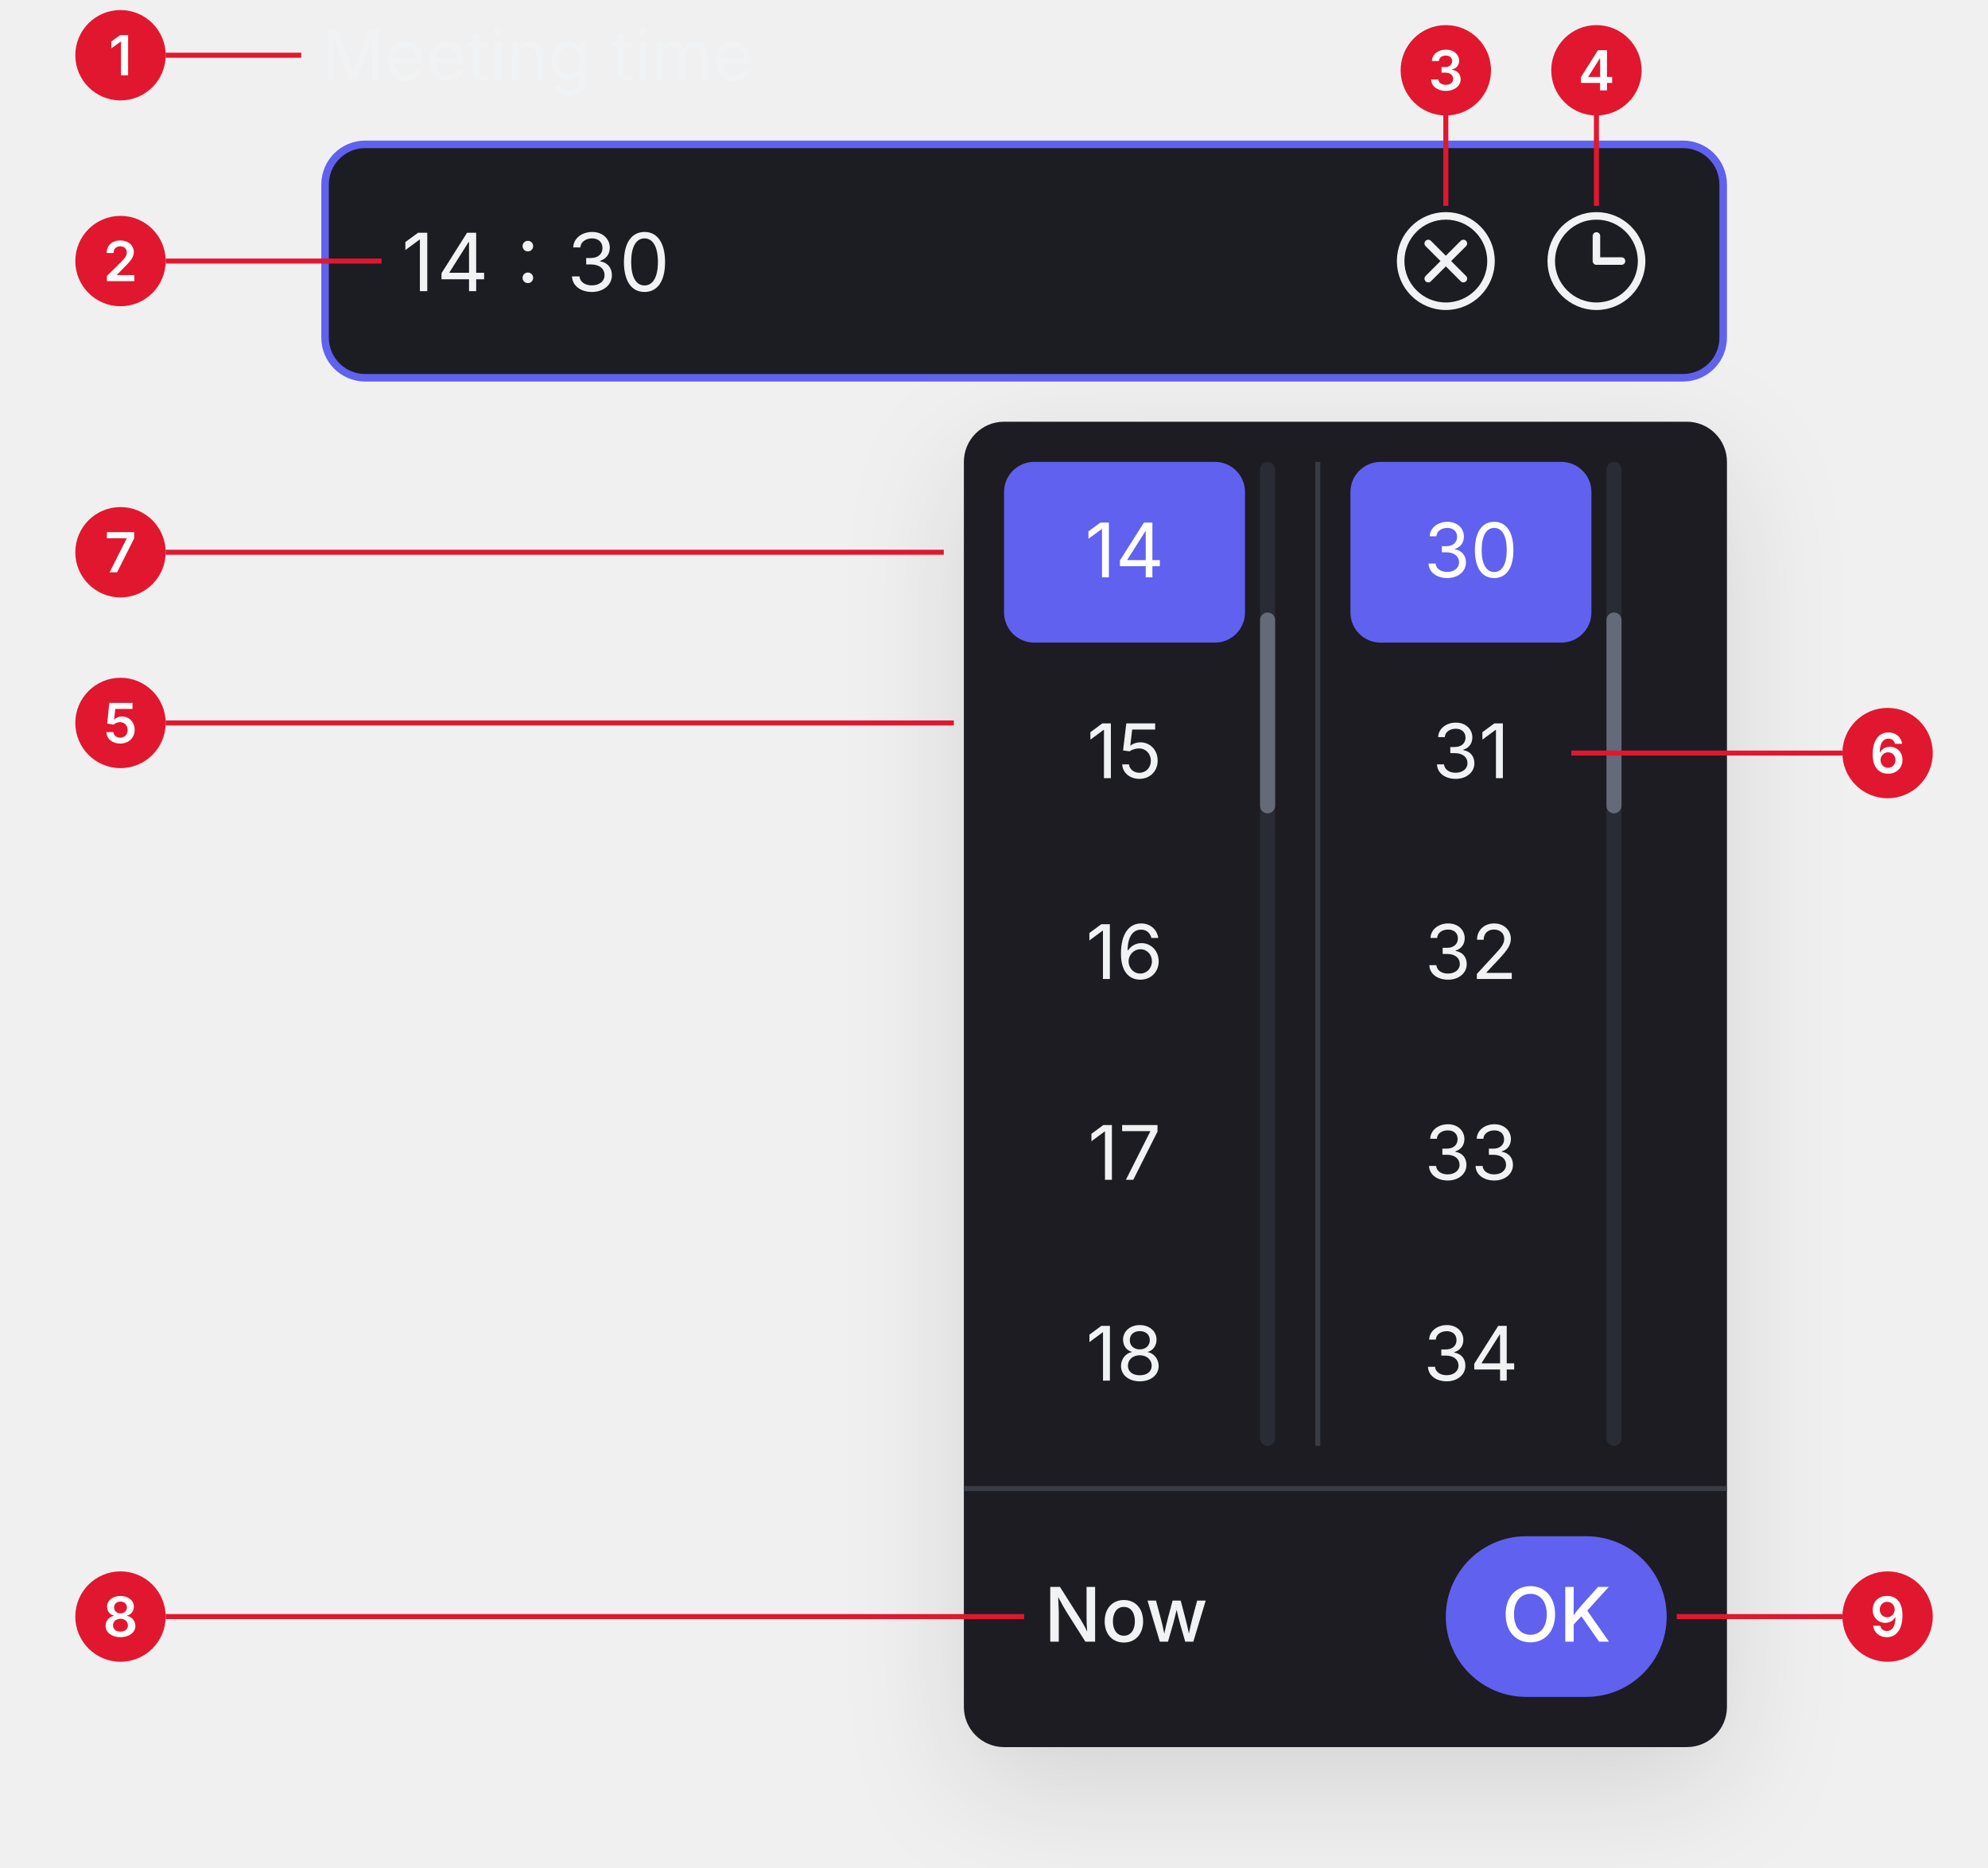
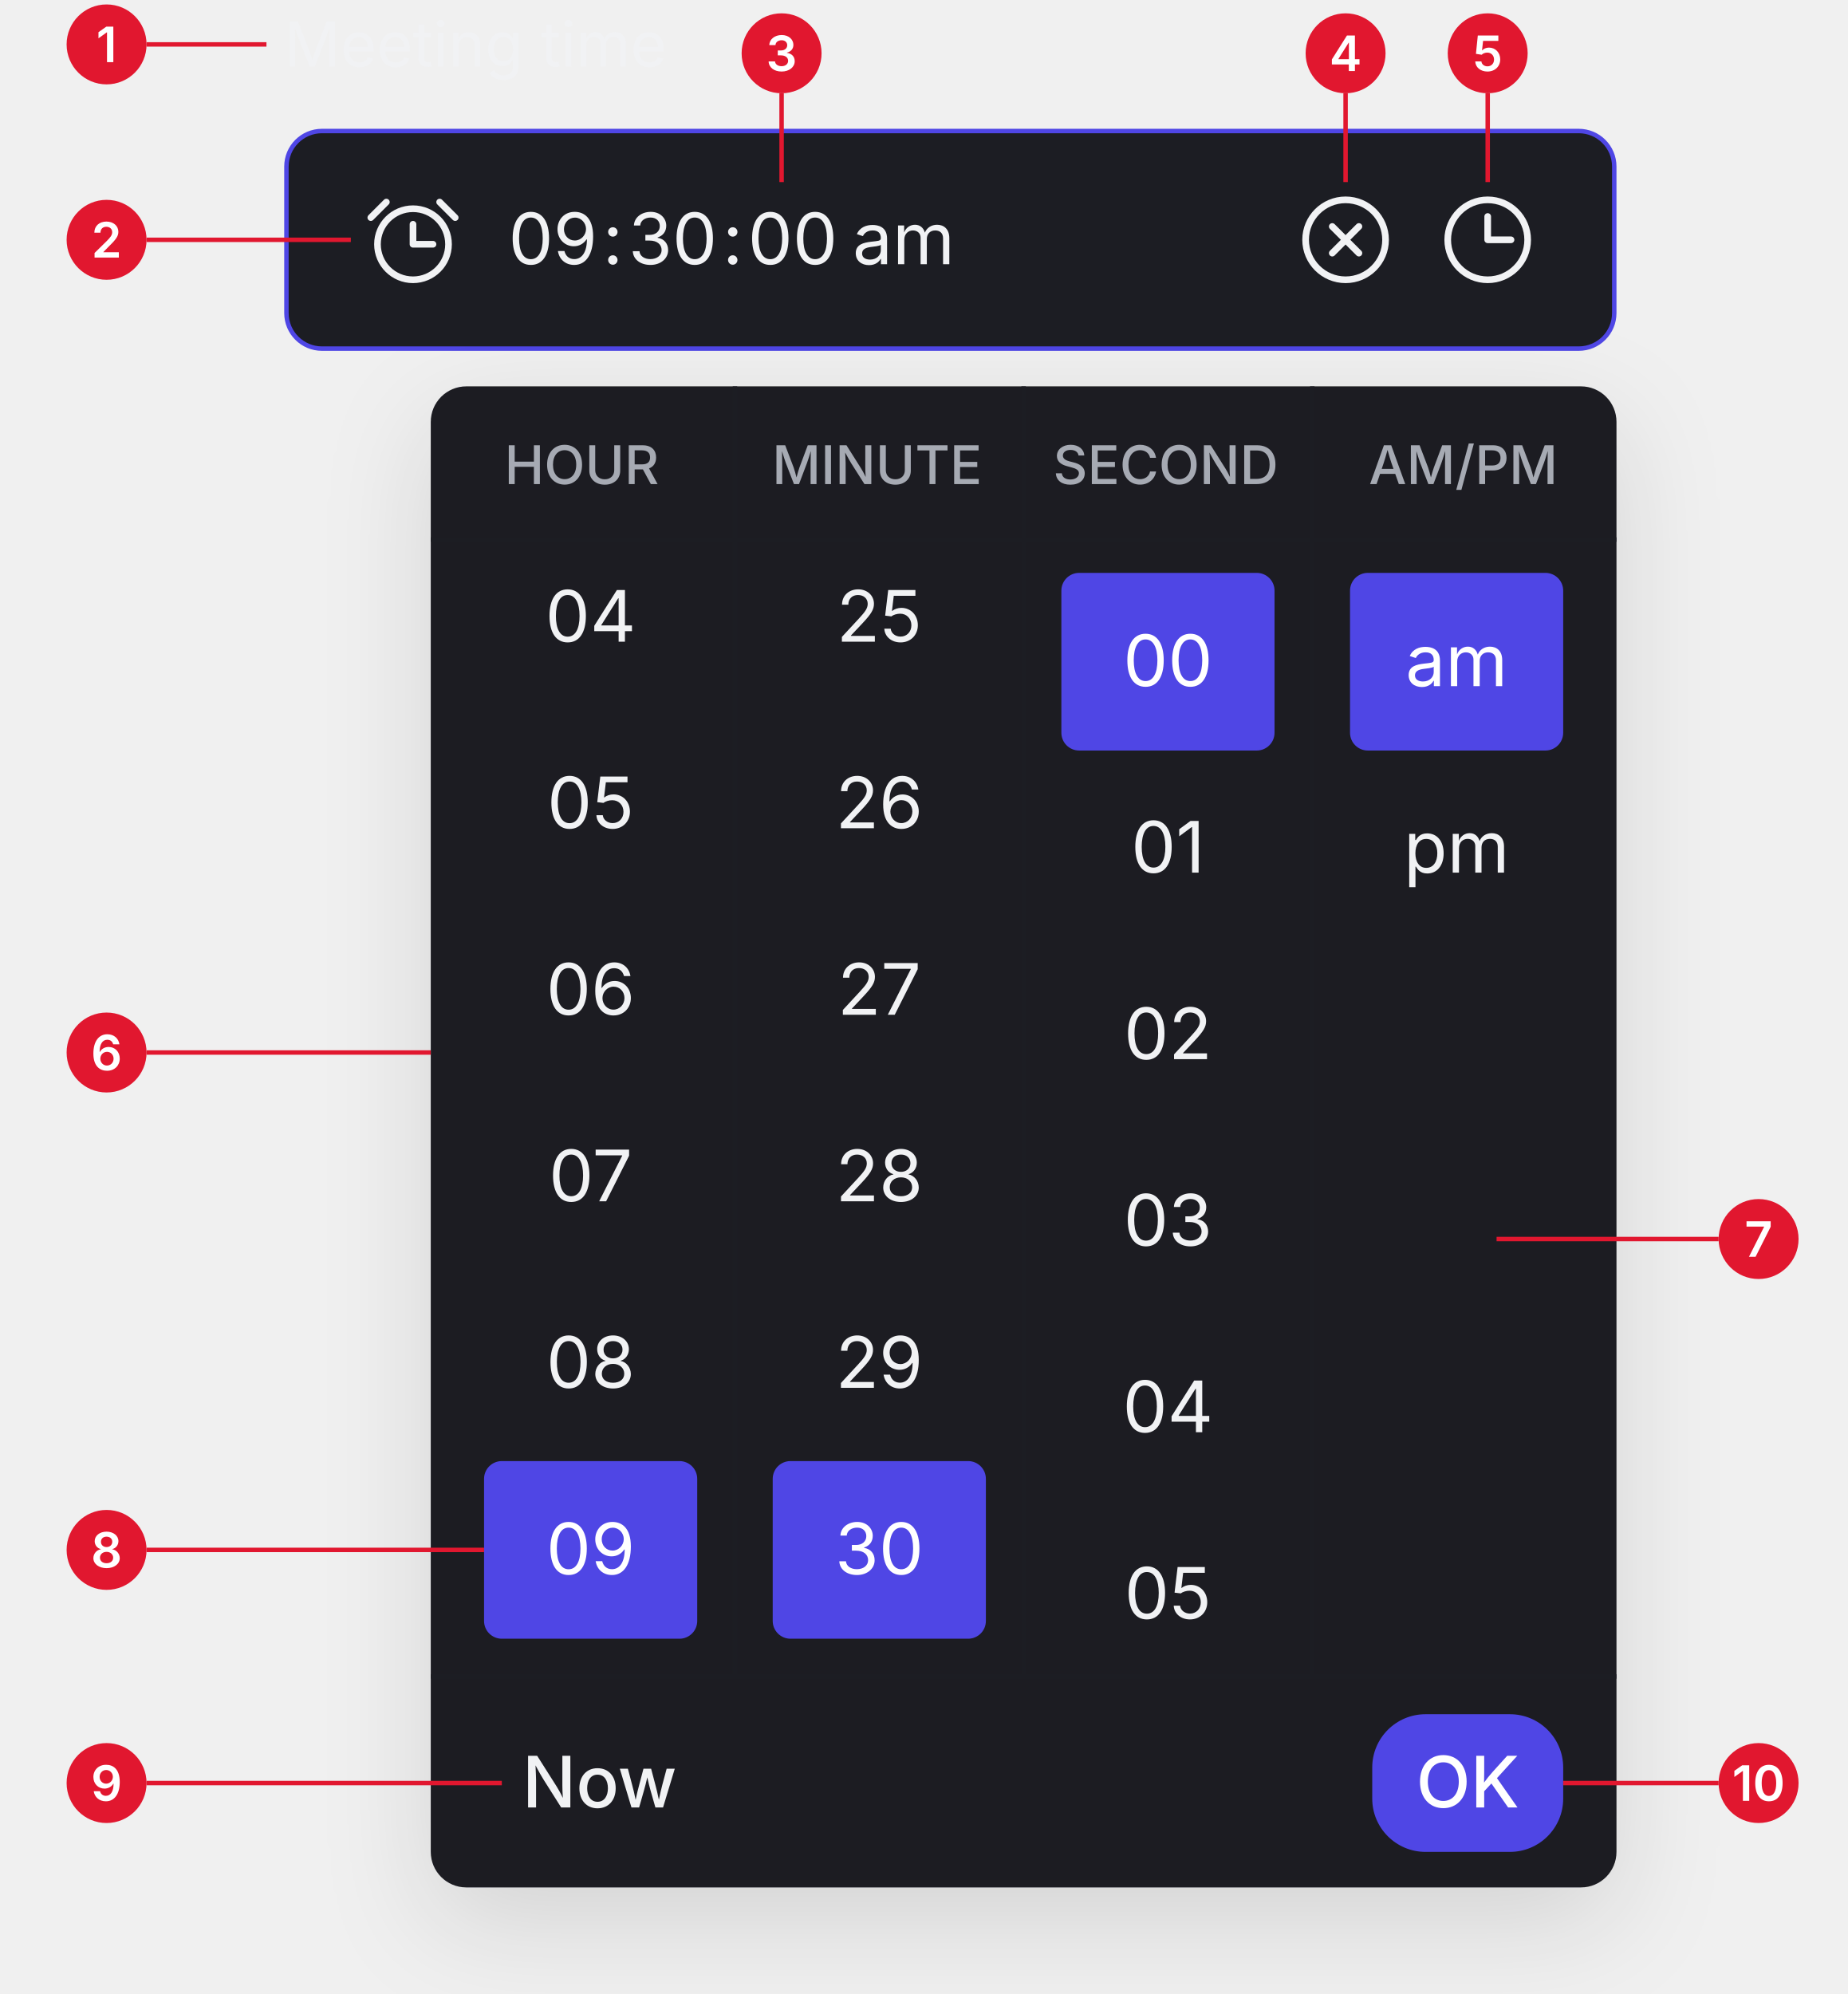
- <svg xmlns="http://www.w3.org/2000/svg" width="396" height="372" viewBox="0 0 396 372" fill="none" role="img" aria-label="Time picker anatomy">
+ <svg xmlns="http://www.w3.org/2000/svg" width="416" height="449" viewBox="0 0 416 449" fill="none" role="img" aria-label="Time picker anatomy">
  <defs>
-     <filter id="shadow" x="-30%" y="-20%" width="160%" height="150%" color-interpolation-filters="sRGB">
+     <filter id="shadow-dark" x="-40%" y="-20%" width="180%" height="150%" color-interpolation-filters="sRGB">
      <feDropShadow dx="0" dy="8" stdDeviation="12" flood-color="#000000" flood-opacity="0.12" />
    </filter>
  </defs>
-   <text x="64" y="16" font-family="Outfit, Inter, 'Segoe UI', system-ui, sans-serif" font-size="14" fill="#F1F2F4">Meeting time</text>
-   <rect x="64.75" y="28.75" width="278.5" height="46.5" rx="8" fill="#1C1D23" stroke="#6061EE" stroke-width="1.5" />
-   <text x="80" y="58" font-family="Outfit, Inter, 'Segoe UI', system-ui, sans-serif" font-size="16" fill="#F1F2F4" letter-spacing="0.5">14 : 30</text>
-   <circle cx="288" cy="52" r="9" stroke="#F1F2F4" stroke-width="1.5" fill="none" />
-   <path d="M284.5 48.5L291.5 55.5M291.5 48.5L284.5 55.5" stroke="#F1F2F4" stroke-width="1.5" stroke-linecap="round" />
-   <circle cx="318" cy="52" r="9" stroke="#F1F2F4" stroke-width="1.5" fill="none" />
-   <path d="M318 47V52H323" stroke="#F1F2F4" stroke-width="1.5" stroke-linecap="round" stroke-linejoin="round" fill="none" />
-   <g filter="url(#shadow)">
-     <rect x="192" y="84" width="152" height="264" rx="8" fill="#1C1D23" />
+   <text x="64" y="15" font-family="Outfit, Inter, 'Segoe UI', system-ui, sans-serif" font-size="14" fill="#F1F2F4">Meeting time</text>
+   <rect x="64.5" y="29.5" width="299" height="49" rx="8" fill="#1C1D23" stroke="#4F46E5" />
+   <circle cx="93" cy="55" r="8" stroke="#F1F2F4" stroke-width="1.5" fill="none" />
+   <path d="M93 50.5V55H97.5M83.5 49L87 45.5M102.5 49L99 45.5" stroke="#F1F2F4" stroke-width="1.5" stroke-linecap="round" stroke-linejoin="round" fill="none" />
+   <text x="124.5" y="59.5" font-family="Outfit, Inter, 'Segoe UI', system-ui, sans-serif" font-size="16" text-anchor="middle" fill="#F1F2F4">09</text>
+   <text x="138" y="59.5" font-family="Outfit, Inter, 'Segoe UI', system-ui, sans-serif" font-size="16" text-anchor="middle" fill="#F1F2F4">:</text>
+   <text x="151.5" y="59.5" font-family="Outfit, Inter, 'Segoe UI', system-ui, sans-serif" font-size="16" text-anchor="middle" fill="#F1F2F4">30</text>
+   <text x="165" y="59.5" font-family="Outfit, Inter, 'Segoe UI', system-ui, sans-serif" font-size="16" text-anchor="middle" fill="#F1F2F4">:</text>
+   <text x="178.5" y="59.5" font-family="Outfit, Inter, 'Segoe UI', system-ui, sans-serif" font-size="16" text-anchor="middle" fill="#F1F2F4">00</text>
+   <text x="203.5" y="59.5" font-family="Outfit, Inter, 'Segoe UI', system-ui, sans-serif" font-size="16" text-anchor="middle" fill="#F1F2F4">am</text>
+   <circle cx="303" cy="54" r="9" stroke="#F1F2F4" stroke-width="1.5" fill="none" />
+   <path d="M300 51L306 57M306 51L300 57" stroke="#F1F2F4" stroke-width="1.5" stroke-linecap="round" />
+   <circle cx="335" cy="54" r="9" stroke="#F1F2F4" stroke-width="1.5" fill="none" />
+   <path d="M335 48.75V54H340.25" stroke="#F1F2F4" stroke-width="1.5" stroke-linecap="round" stroke-linejoin="round" fill="none" />
+   <g filter="url(#shadow-dark)">
+     <rect x="97" y="87" width="267" height="338" rx="8" fill="#1C1D23" />
  </g>
-   <rect x="200" y="92" width="48" height="36" rx="6" fill="#6061EE" />
-   <text x="224.0" y="115" font-family="Outfit, Inter, 'Segoe UI', system-ui, sans-serif" font-size="15" text-anchor="middle" fill="#FFFFFF">14</text>
-   <text x="224.0" y="155" font-family="Outfit, Inter, 'Segoe UI', system-ui, sans-serif" font-size="15" text-anchor="middle" fill="#F1F2F4">15</text>
-   <text x="224.0" y="195" font-family="Outfit, Inter, 'Segoe UI', system-ui, sans-serif" font-size="15" text-anchor="middle" fill="#F1F2F4">16</text>
-   <text x="224.0" y="235" font-family="Outfit, Inter, 'Segoe UI', system-ui, sans-serif" font-size="15" text-anchor="middle" fill="#F1F2F4">17</text>
-   <text x="224.0" y="275" font-family="Outfit, Inter, 'Segoe UI', system-ui, sans-serif" font-size="15" text-anchor="middle" fill="#F1F2F4">18</text>
-   <rect x="251" y="92" width="3" height="196" rx="1.5" fill="#2A2C35" />
-   <rect x="251" y="122" width="3" height="40" rx="1.5" fill="#646A77" />
-   <rect x="269" y="92" width="48" height="36" rx="6" fill="#6061EE" />
-   <text x="293.0" y="115" font-family="Outfit, Inter, 'Segoe UI', system-ui, sans-serif" font-size="15" text-anchor="middle" fill="#FFFFFF">30</text>
-   <text x="293.0" y="155" font-family="Outfit, Inter, 'Segoe UI', system-ui, sans-serif" font-size="15" text-anchor="middle" fill="#F1F2F4">31</text>
-   <text x="293.0" y="195" font-family="Outfit, Inter, 'Segoe UI', system-ui, sans-serif" font-size="15" text-anchor="middle" fill="#F1F2F4">32</text>
-   <text x="293.0" y="235" font-family="Outfit, Inter, 'Segoe UI', system-ui, sans-serif" font-size="15" text-anchor="middle" fill="#F1F2F4">33</text>
-   <text x="293.0" y="275" font-family="Outfit, Inter, 'Segoe UI', system-ui, sans-serif" font-size="15" text-anchor="middle" fill="#F1F2F4">34</text>
-   <rect x="320" y="92" width="3" height="196" rx="1.5" fill="#2A2C35" />
-   <rect x="320" y="122" width="3" height="40" rx="1.5" fill="#646A77" />
-   <rect x="262" y="92" width="1" height="196" fill="#3A3C45" />
-   <rect x="192" y="296" width="152" height="1" fill="#3A3C45" />
-   <text x="208" y="327" font-family="Outfit, Inter, 'Segoe UI', system-ui, sans-serif" font-size="15" font-weight="500" fill="#F1F2F4">Now</text>
-   <rect x="288" y="306" width="44" height="32" rx="16" fill="#6061EE" />
-   <text x="310.0" y="327" font-family="Outfit, Inter, 'Segoe UI', system-ui, sans-serif" font-size="15" font-weight="500" text-anchor="middle" fill="#FFFFFF">OK</text>
-   <path d="M33 11L60 11" stroke="#E1172F" stroke-width="1" />
-   <circle cx="24" cy="11" r="9" fill="#E1172F" />
-   <text x="24" y="15" font-family="Outfit, Inter, 'Segoe UI', system-ui, sans-serif" font-size="11" font-weight="600" text-anchor="middle" fill="#FFFFFF">1</text>
-   <path d="M33 52L76 52" stroke="#E1172F" stroke-width="1" />
-   <circle cx="24" cy="52" r="9" fill="#E1172F" />
-   <text x="24" y="56" font-family="Outfit, Inter, 'Segoe UI', system-ui, sans-serif" font-size="11" font-weight="600" text-anchor="middle" fill="#FFFFFF">2</text>
-   <path d="M33 110.0L188 110.0" stroke="#E1172F" stroke-width="1" />
-   <circle cx="24" cy="110.0" r="9" fill="#E1172F" />
-   <text x="24" y="114.0" font-family="Outfit, Inter, 'Segoe UI', system-ui, sans-serif" font-size="11" font-weight="600" text-anchor="middle" fill="#FFFFFF">7</text>
-   <path d="M33 144L190 144" stroke="#E1172F" stroke-width="1" />
-   <circle cx="24" cy="144" r="9" fill="#E1172F" />
-   <text x="24" y="148" font-family="Outfit, Inter, 'Segoe UI', system-ui, sans-serif" font-size="11" font-weight="600" text-anchor="middle" fill="#FFFFFF">5</text>
-   <path d="M33 322L204 322" stroke="#E1172F" stroke-width="1" />
-   <circle cx="24" cy="322" r="9" fill="#E1172F" />
-   <text x="24" y="326" font-family="Outfit, Inter, 'Segoe UI', system-ui, sans-serif" font-size="11" font-weight="600" text-anchor="middle" fill="#FFFFFF">8</text>
-   <path d="M288 22L288 41" stroke="#E1172F" stroke-width="1" />
-   <circle cx="288" cy="14" r="9" fill="#E1172F" />
-   <text x="288" y="18" font-family="Outfit, Inter, 'Segoe UI', system-ui, sans-serif" font-size="11" font-weight="600" text-anchor="middle" fill="#FFFFFF">3</text>
-   <path d="M318 22L318 41" stroke="#E1172F" stroke-width="1" />
-   <circle cx="318" cy="14" r="9" fill="#E1172F" />
-   <text x="318" y="18" font-family="Outfit, Inter, 'Segoe UI', system-ui, sans-serif" font-size="11" font-weight="600" text-anchor="middle" fill="#FFFFFF">4</text>
-   <path d="M313.0 150L367 150" stroke="#E1172F" stroke-width="1" />
-   <circle cx="376" cy="150" r="9" fill="#E1172F" />
-   <text x="376" y="154" font-family="Outfit, Inter, 'Segoe UI', system-ui, sans-serif" font-size="11" font-weight="600" text-anchor="middle" fill="#FFFFFF">6</text>
-   <path d="M334 322L367 322" stroke="#E1172F" stroke-width="1" />
-   <circle cx="376" cy="322" r="9" fill="#E1172F" />
-   <text x="376" y="326" font-family="Outfit, Inter, 'Segoe UI', system-ui, sans-serif" font-size="11" font-weight="600" text-anchor="middle" fill="#FFFFFF">9</text>
+   <path d="M97 121.5H364" stroke="#1C1D23" />
+   <path d="M165.5 87V377" stroke="#1C1D23" />
+   <path d="M230.5 87V377" stroke="#1C1D23" />
+   <path d="M295.5 87V377" stroke="#1C1D23" />
+   <clipPath id="col-clip-dark">
+     <rect x="97" y="129" width="267" height="240" />
+   </clipPath>
+   <text x="131.0" y="109" font-family="Outfit, Inter, 'Segoe UI', system-ui, sans-serif" font-size="12" font-weight="500" text-anchor="middle" fill="#A6AAB3">HOUR</text>
+   <text x="197.5" y="109" font-family="Outfit, Inter, 'Segoe UI', system-ui, sans-serif" font-size="12" font-weight="500" text-anchor="middle" fill="#A6AAB3">MINUTE</text>
+   <text x="262.5" y="109" font-family="Outfit, Inter, 'Segoe UI', system-ui, sans-serif" font-size="12" font-weight="500" text-anchor="middle" fill="#A6AAB3">SECOND</text>
+   <text x="329.5" y="109" font-family="Outfit, Inter, 'Segoe UI', system-ui, sans-serif" font-size="12" font-weight="500" text-anchor="middle" fill="#A6AAB3">AM/PM</text>
+   <g clip-path="url(#col-clip-dark)">
+     <text x="133" y="144.5" font-family="Outfit, Inter, 'Segoe UI', system-ui, sans-serif" font-size="16" text-anchor="middle" fill="#F1F2F4">04</text>
+     <text x="133" y="186.5" font-family="Outfit, Inter, 'Segoe UI', system-ui, sans-serif" font-size="16" text-anchor="middle" fill="#F1F2F4">05</text>
+     <text x="133" y="228.5" font-family="Outfit, Inter, 'Segoe UI', system-ui, sans-serif" font-size="16" text-anchor="middle" fill="#F1F2F4">06</text>
+     <text x="133" y="270.5" font-family="Outfit, Inter, 'Segoe UI', system-ui, sans-serif" font-size="16" text-anchor="middle" fill="#F1F2F4">07</text>
+     <text x="133" y="312.5" font-family="Outfit, Inter, 'Segoe UI', system-ui, sans-serif" font-size="16" text-anchor="middle" fill="#F1F2F4">08</text>
+     <rect x="109" y="329" width="48" height="40" rx="4" fill="#4F46E5" />
+     <text x="133" y="354.5" font-family="Outfit, Inter, 'Segoe UI', system-ui, sans-serif" font-size="16" text-anchor="middle" fill="#FFFFFF">09</text>
+     <text x="198" y="144.5" font-family="Outfit, Inter, 'Segoe UI', system-ui, sans-serif" font-size="16" text-anchor="middle" fill="#F1F2F4">25</text>
+     <text x="198" y="186.5" font-family="Outfit, Inter, 'Segoe UI', system-ui, sans-serif" font-size="16" text-anchor="middle" fill="#F1F2F4">26</text>
+     <text x="198" y="228.5" font-family="Outfit, Inter, 'Segoe UI', system-ui, sans-serif" font-size="16" text-anchor="middle" fill="#F1F2F4">27</text>
+     <text x="198" y="270.5" font-family="Outfit, Inter, 'Segoe UI', system-ui, sans-serif" font-size="16" text-anchor="middle" fill="#F1F2F4">28</text>
+     <text x="198" y="312.5" font-family="Outfit, Inter, 'Segoe UI', system-ui, sans-serif" font-size="16" text-anchor="middle" fill="#F1F2F4">29</text>
+     <rect x="174" y="329" width="48" height="40" rx="4" fill="#4F46E5" />
+     <text x="198" y="354.5" font-family="Outfit, Inter, 'Segoe UI', system-ui, sans-serif" font-size="16" text-anchor="middle" fill="#FFFFFF">30</text>
+     <rect x="239" y="129" width="48" height="40" rx="4" fill="#4F46E5" />
+     <text x="263" y="154.5" font-family="Outfit, Inter, 'Segoe UI', system-ui, sans-serif" font-size="16" text-anchor="middle" fill="#FFFFFF">00</text>
+     <text x="263" y="196.5" font-family="Outfit, Inter, 'Segoe UI', system-ui, sans-serif" font-size="16" text-anchor="middle" fill="#F1F2F4">01</text>
+     <text x="263" y="238.5" font-family="Outfit, Inter, 'Segoe UI', system-ui, sans-serif" font-size="16" text-anchor="middle" fill="#F1F2F4">02</text>
+     <text x="263" y="280.5" font-family="Outfit, Inter, 'Segoe UI', system-ui, sans-serif" font-size="16" text-anchor="middle" fill="#F1F2F4">03</text>
+     <text x="263" y="322.5" font-family="Outfit, Inter, 'Segoe UI', system-ui, sans-serif" font-size="16" text-anchor="middle" fill="#F1F2F4">04</text>
+     <text x="263" y="364.5" font-family="Outfit, Inter, 'Segoe UI', system-ui, sans-serif" font-size="16" text-anchor="middle" fill="#F1F2F4">05</text>
+     <rect x="304" y="129" width="48" height="40" rx="4" fill="#4F46E5" />
+     <text x="328" y="154.5" font-family="Outfit, Inter, 'Segoe UI', system-ui, sans-serif" font-size="16" text-anchor="middle" fill="#FFFFFF">am</text>
+     <text x="328" y="196.5" font-family="Outfit, Inter, 'Segoe UI', system-ui, sans-serif" font-size="16" text-anchor="middle" fill="#F1F2F4">pm</text>
+   </g>
+   <path d="M97 377.5H364" stroke="#1C1D23" />
+   <text x="135" y="407" font-family="Outfit, Inter, 'Segoe UI', system-ui, sans-serif" font-size="16" font-weight="500" text-anchor="middle" fill="#F1F2F4">Now</text>
+   <rect x="309" y="386" width="43" height="31" rx="12" fill="#4F46E5" />
+   <text x="330.5" y="407" font-family="Outfit, Inter, 'Segoe UI', system-ui, sans-serif" font-size="16" font-weight="500" text-anchor="middle" fill="#FFFFFF">OK</text>
+   <path d="M33 10H60" stroke="#E1172F" />
+   <circle cx="24" cy="10" r="9" fill="#E1172F" />
+   <text x="24" y="14" font-family="Outfit, Inter, 'Segoe UI', system-ui, sans-serif" font-size="11" font-weight="600" text-anchor="middle" fill="#FFFFFF">1</text>
+   <path d="M33 54H79" stroke="#E1172F" />
+   <circle cx="24" cy="54" r="9" fill="#E1172F" />
+   <text x="24" y="58" font-family="Outfit, Inter, 'Segoe UI', system-ui, sans-serif" font-size="11" font-weight="600" text-anchor="middle" fill="#FFFFFF">2</text>
+   <path d="M176 21V41" stroke="#E1172F" />
+   <circle cx="176" cy="12" r="9" fill="#E1172F" />
+   <text x="176" y="16" font-family="Outfit, Inter, 'Segoe UI', system-ui, sans-serif" font-size="11" font-weight="600" text-anchor="middle" fill="#FFFFFF">3</text>
+   <path d="M303 21V41" stroke="#E1172F" />
+   <circle cx="303" cy="12" r="9" fill="#E1172F" />
+   <text x="303" y="16" font-family="Outfit, Inter, 'Segoe UI', system-ui, sans-serif" font-size="11" font-weight="600" text-anchor="middle" fill="#FFFFFF">4</text>
+   <path d="M335 21V41" stroke="#E1172F" />
+   <circle cx="335" cy="12" r="9" fill="#E1172F" />
+   <text x="335" y="16" font-family="Outfit, Inter, 'Segoe UI', system-ui, sans-serif" font-size="11" font-weight="600" text-anchor="middle" fill="#FFFFFF">5</text>
+   <path d="M33 237H97" stroke="#E1172F" />
+   <circle cx="24" cy="237" r="9" fill="#E1172F" />
+   <text x="24" y="241" font-family="Outfit, Inter, 'Segoe UI', system-ui, sans-serif" font-size="11" font-weight="600" text-anchor="middle" fill="#FFFFFF">6</text>
+   <path d="M337 279H387" stroke="#E1172F" />
+   <circle cx="396" cy="279" r="9" fill="#E1172F" />
+   <text x="396" y="283" font-family="Outfit, Inter, 'Segoe UI', system-ui, sans-serif" font-size="11" font-weight="600" text-anchor="middle" fill="#FFFFFF">7</text>
+   <path d="M33 349H109" stroke="#E1172F" />
+   <circle cx="24" cy="349" r="9" fill="#E1172F" />
+   <text x="24" y="353" font-family="Outfit, Inter, 'Segoe UI', system-ui, sans-serif" font-size="11" font-weight="600" text-anchor="middle" fill="#FFFFFF">8</text>
+   <path d="M33 401.5H113" stroke="#E1172F" />
+   <circle cx="24" cy="401.5" r="9" fill="#E1172F" />
+   <text x="24" y="405.5" font-family="Outfit, Inter, 'Segoe UI', system-ui, sans-serif" font-size="11" font-weight="600" text-anchor="middle" fill="#FFFFFF">9</text>
+   <path d="M352 401.5H387" stroke="#E1172F" />
+   <circle cx="396" cy="401.5" r="9" fill="#E1172F" />
+   <text x="396" y="405.5" font-family="Outfit, Inter, 'Segoe UI', system-ui, sans-serif" font-size="11" font-weight="600" text-anchor="middle" fill="#FFFFFF">10</text>
</svg>
